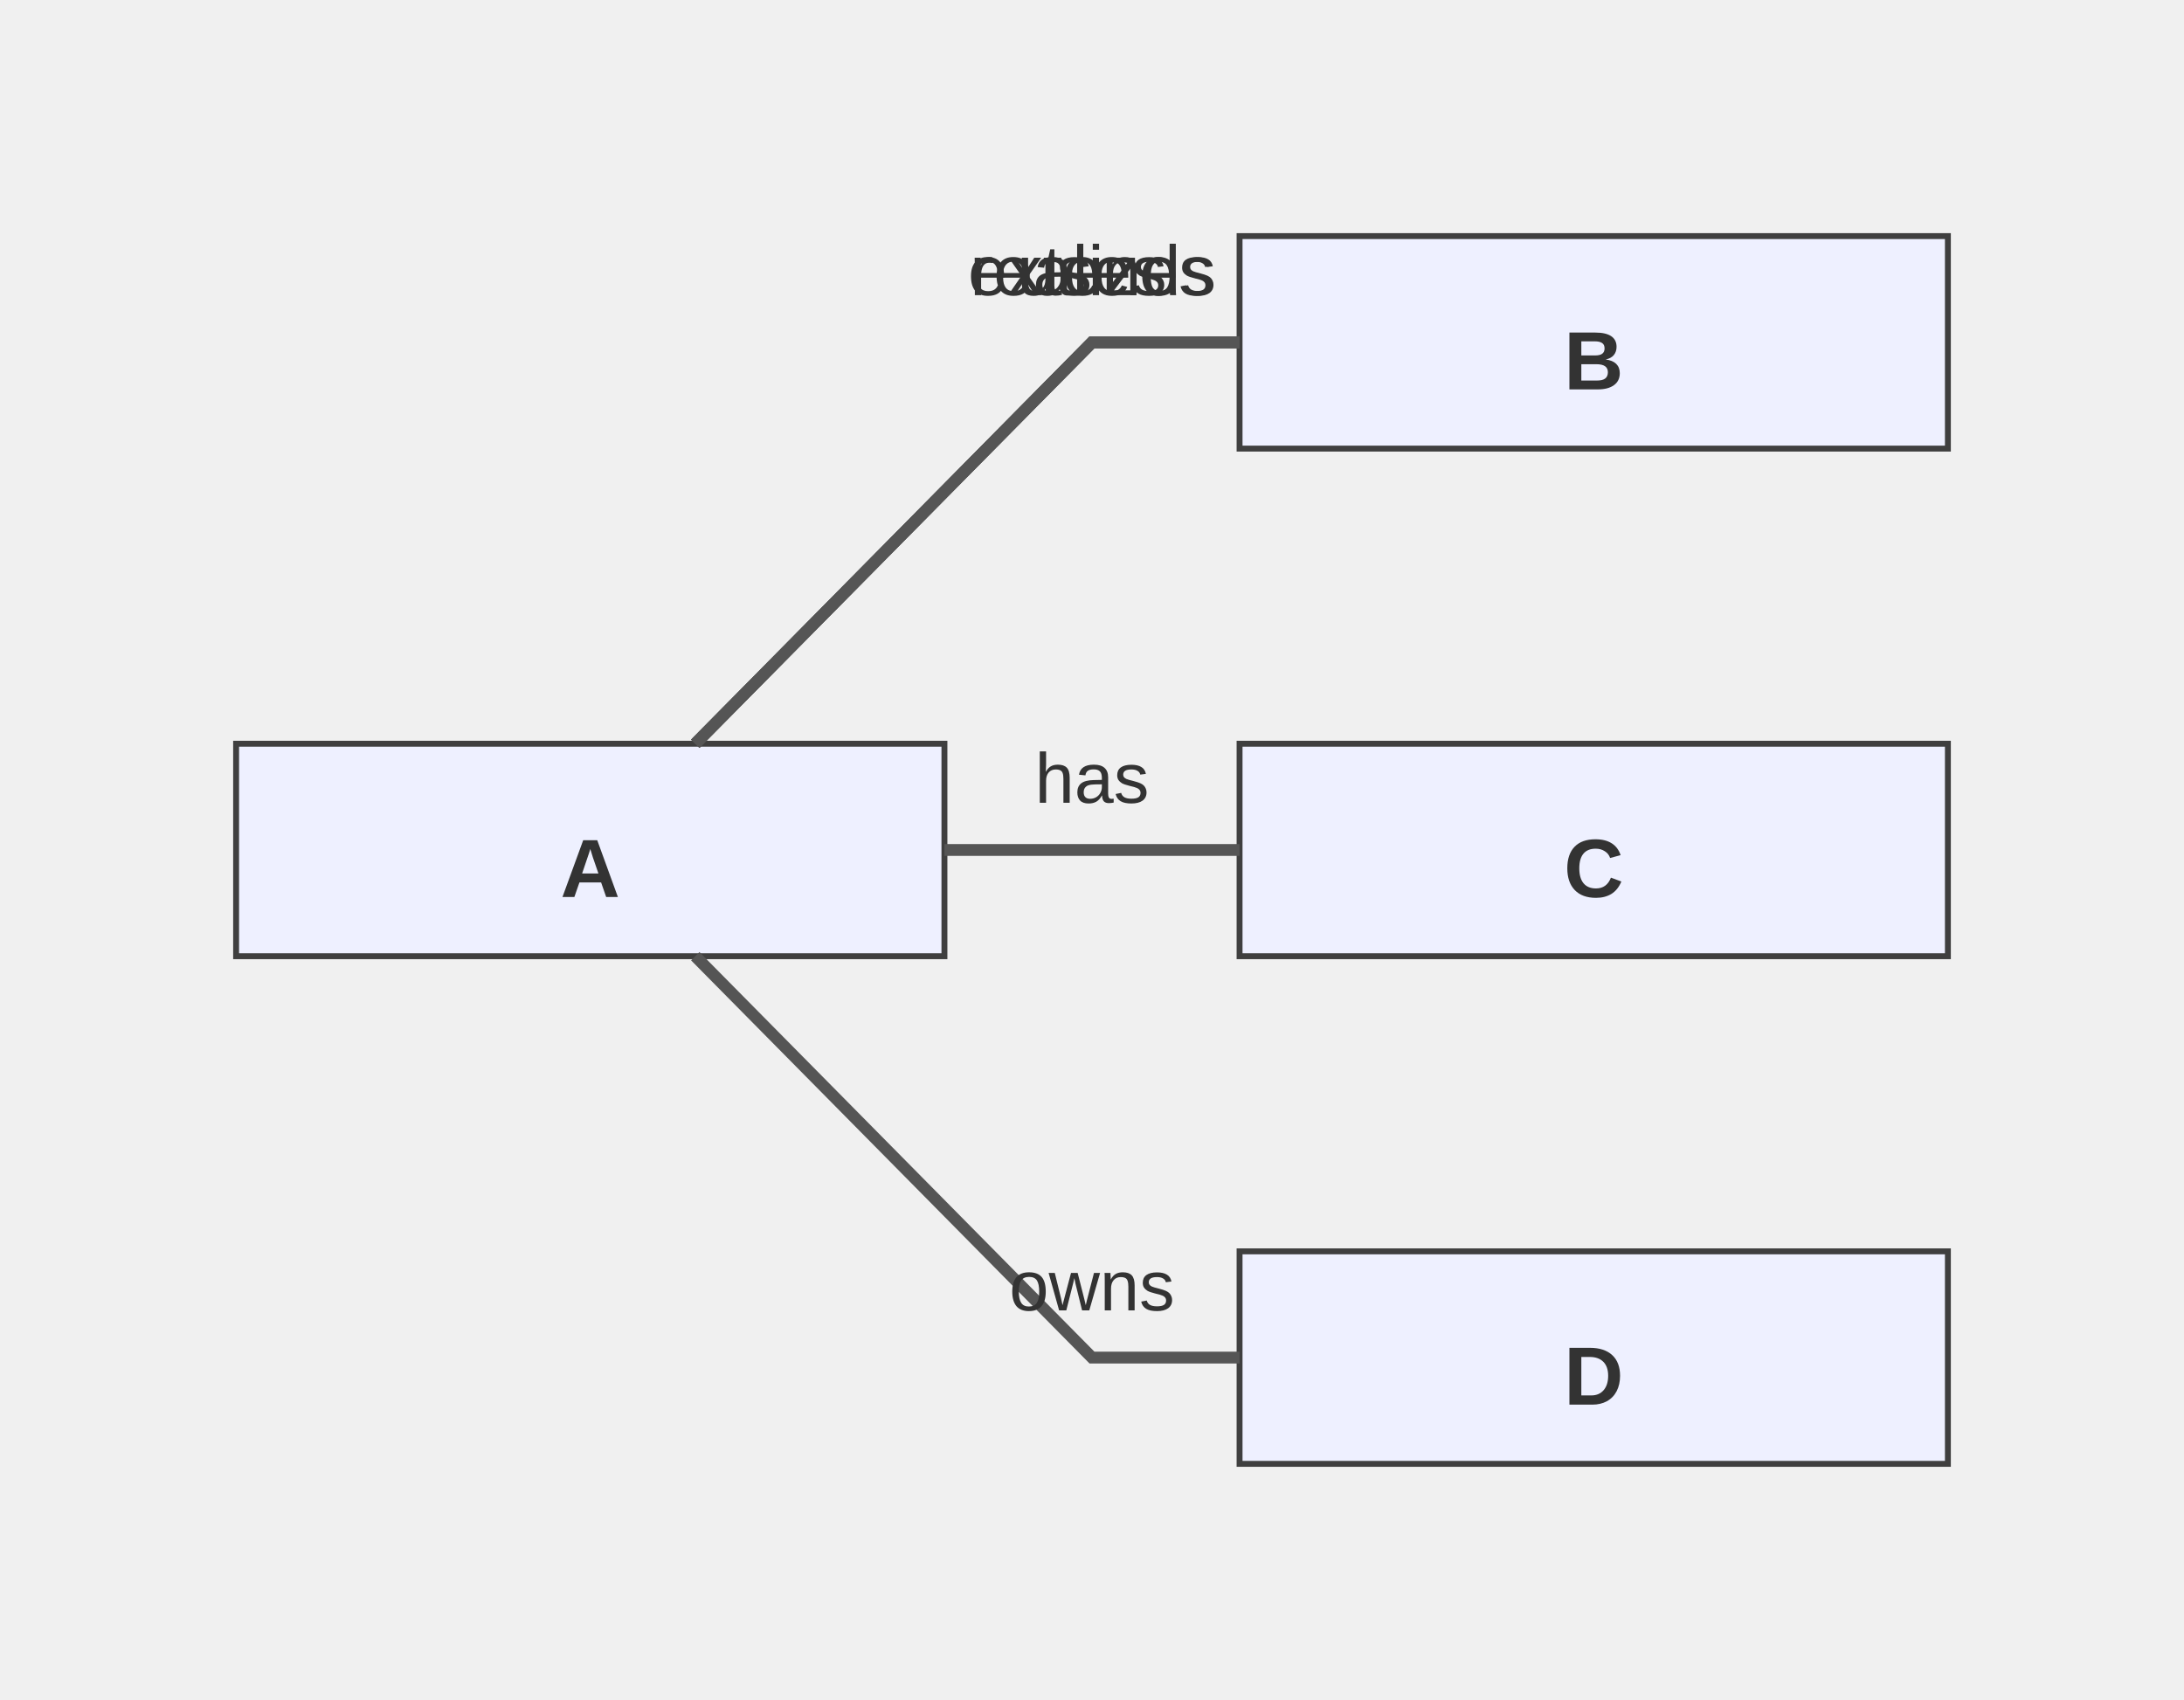
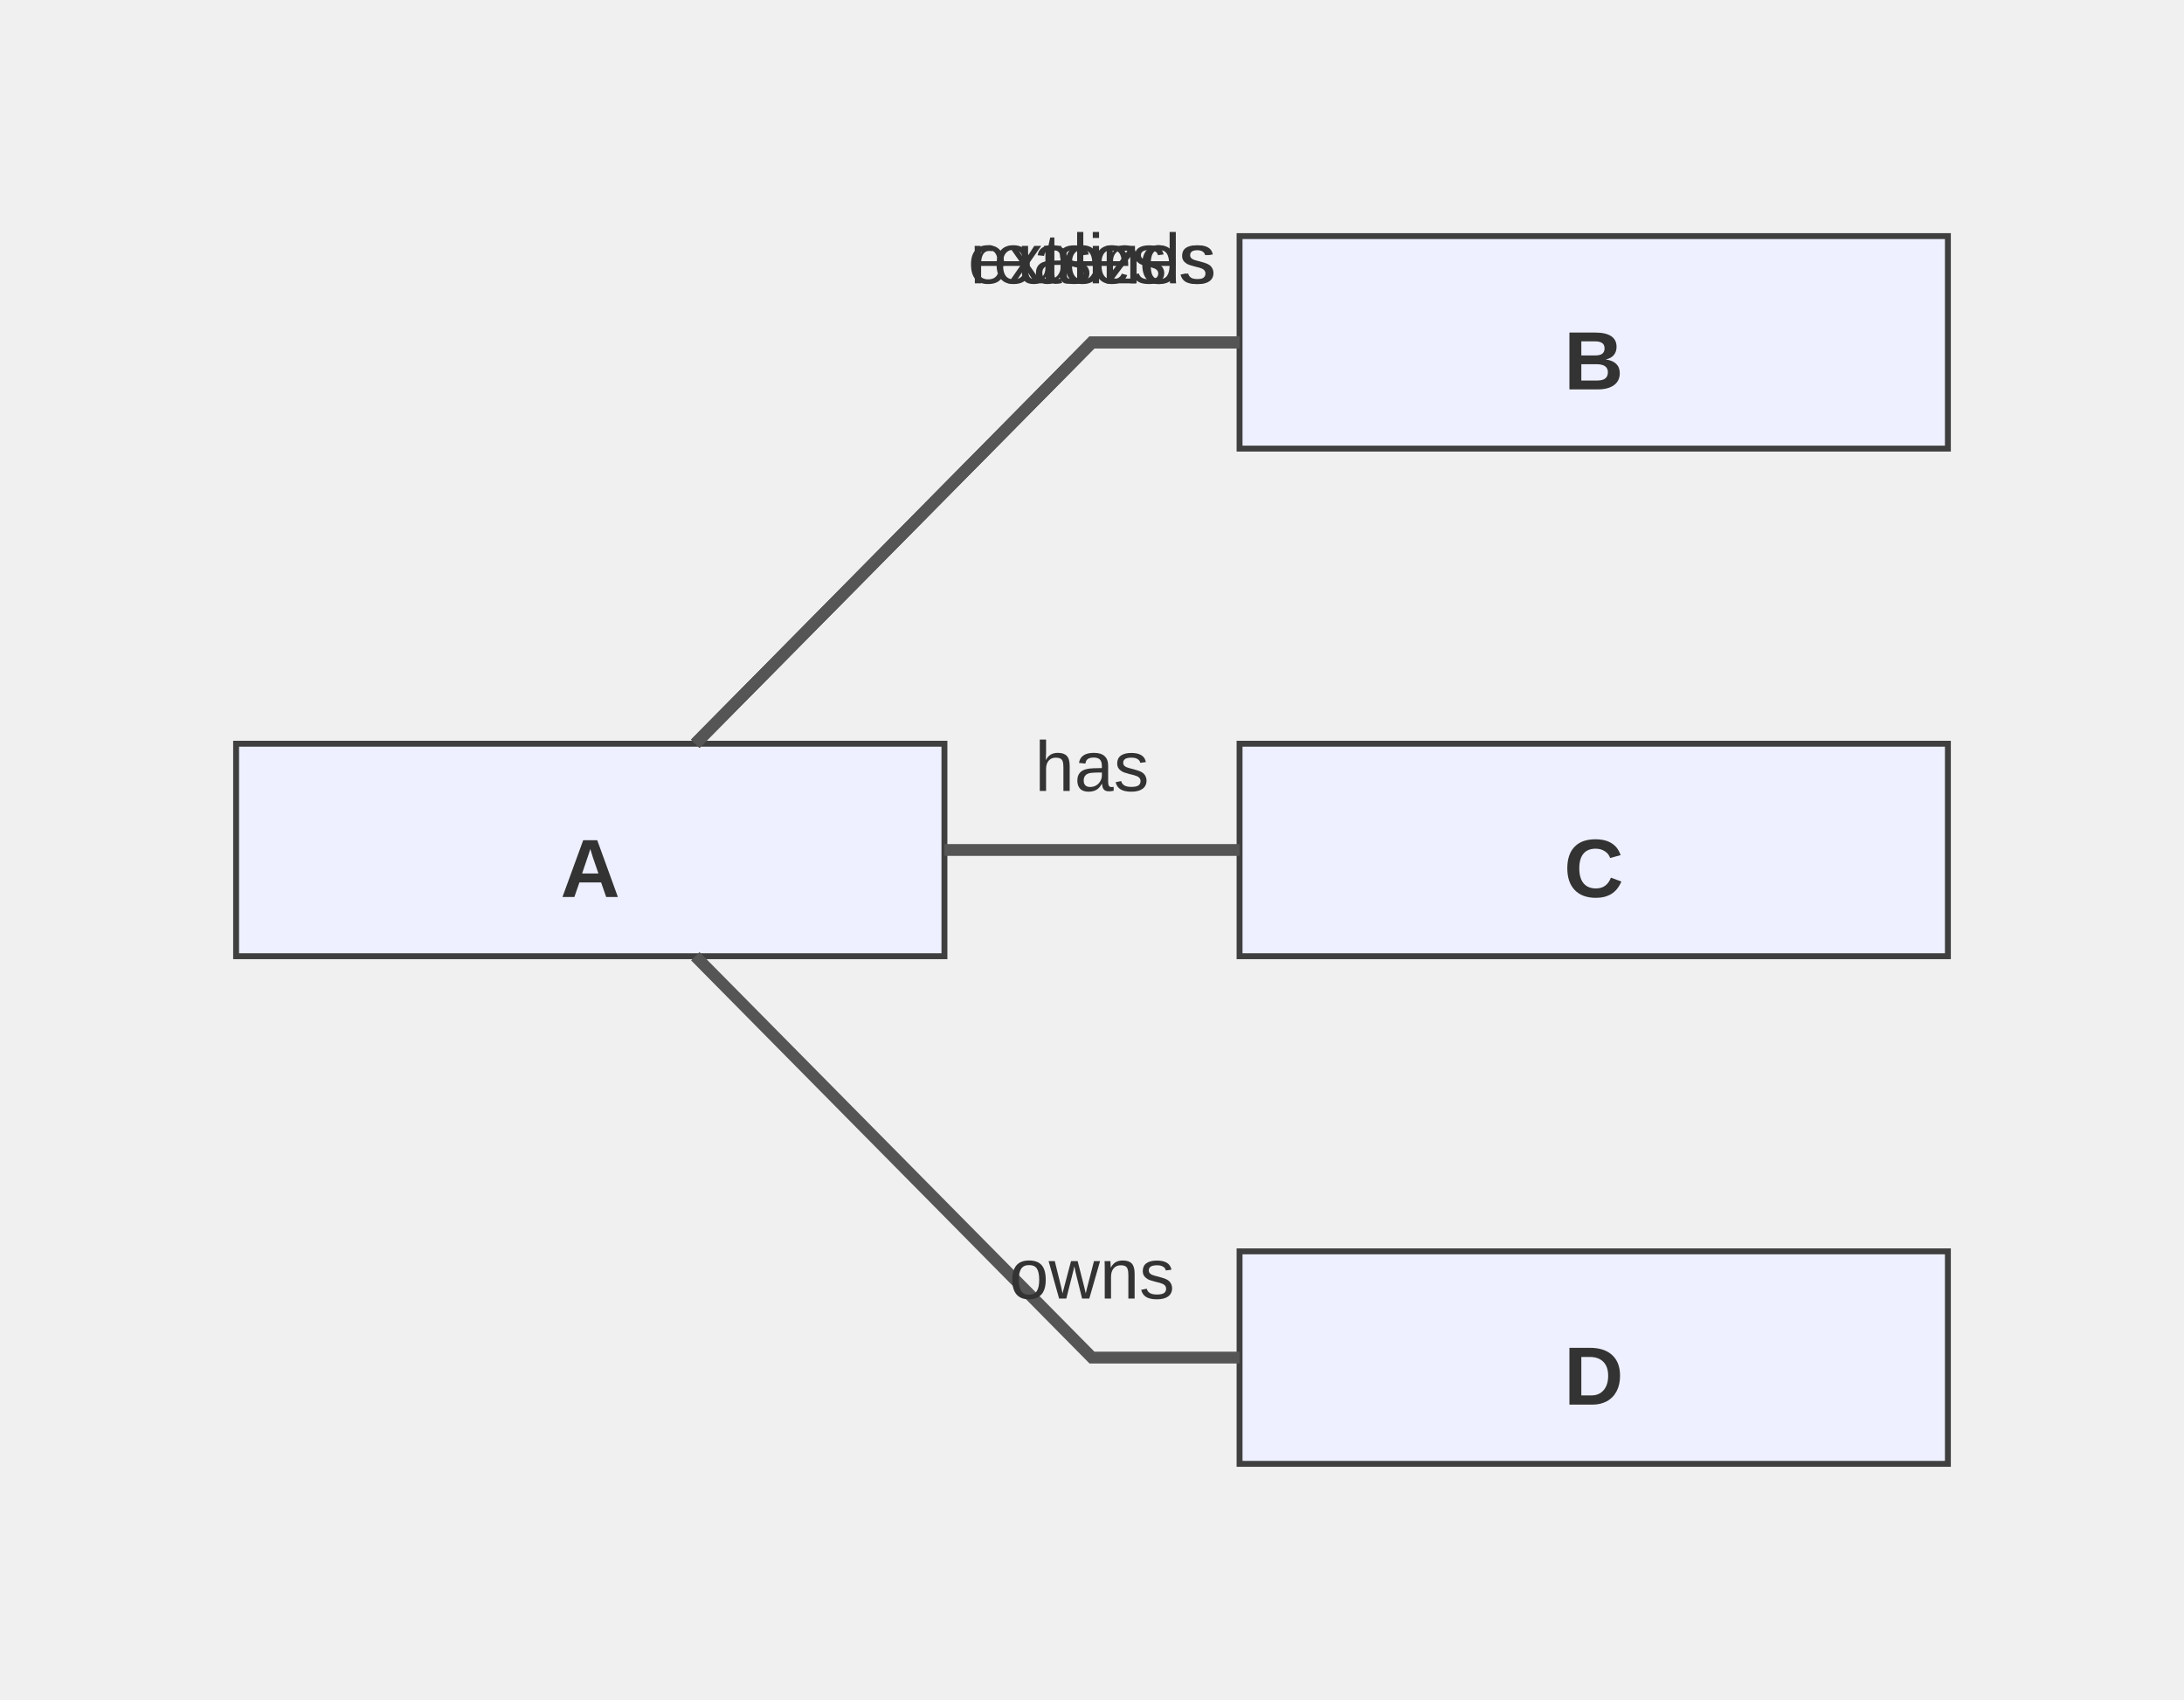
<svg xmlns="http://www.w3.org/2000/svg" width="370" height="288" viewBox="-20 -20 370 288">
  <style>
    .node-shape { fill: #eef0ff; stroke: #3f3f3f; stroke-width: 1px; }
    .node-label { fill: #333; font-family: Arial, sans-serif; font-size: 14px; }
    .edge-path { stroke: #555555; stroke-width: 2px; fill: none; }
    .edge-label-bg { fill: rgba(232,232,232, 0.8); opacity: 0.5; }
    .edge-label-text { fill: #333; font-family: Arial, sans-serif; font-size: 12px; }

    /* Cluster (flowchart + sequence blocks) */
    .cluster-bg { fill: #ffffde; }
    .cluster-border { fill: none; stroke: #aaaa33; stroke-width: 1px; }
    .cluster-title-bg { fill: rgba(255,255,255,0.8); }
    .cluster-label-text { fill: #333; font-family: Arial, sans-serif; font-size: 12px; }

    /* Notes */
    .note { fill: #fff5ad; stroke: #aaaa33; stroke-width: 1px; }
    .note-text { fill: #333; font-family: Arial, sans-serif; font-size: 12px; }

    /* Sequence-specific add-ons (safe for flowcharts too) */
    .actor-rect { fill: #eaeaea; stroke: #666; stroke-width: 1.5px; }
    .actor-label { fill: #111; font-family: Arial, sans-serif; font-size: 16px; }
    .lifeline { stroke: #999; stroke-width: 0.5px; }
    .activation { fill: #f4f4f4; stroke: #666; stroke-width: 1px; }
    .msg-line { stroke: #333; stroke-width: 1.5px; fill: none; }
    .msg-line.dotted { stroke-dasharray: 2 2; }
    .msg-line.thick { stroke-width: 3px; }
    .msg-label { fill: #333; font-family: Arial, sans-serif; font-size: 12px; dominant-baseline: middle; }
    .msg-label-bg { fill: #ffffff; stroke: #cccccc; stroke-width: 1px; rx: 3; }
  
    .class-title { font-weight: 600; }
    .class-divider { stroke: #aaa; stroke-width: 1; }
    .class-member { font-size: 12px; }
  </style>
  <g transform="translate(20,106)">
    <rect class="node-shape" width="120" height="36" rx="0" />
    <text class="node-label class-title" x="60" y="22" text-anchor="middle" dominant-baseline="middle">A</text>
  </g>
  <g transform="translate(190,20)">
    <rect class="node-shape" width="120" height="36" rx="0" />
    <text class="node-label class-title" x="60" y="22" text-anchor="middle" dominant-baseline="middle">B</text>
  </g>
  <g transform="translate(190,106)">
    <rect class="node-shape" width="120" height="36" rx="0" />
    <text class="node-label class-title" x="60" y="22" text-anchor="middle" dominant-baseline="middle">C</text>
  </g>
  <g transform="translate(190,192)">
    <rect class="node-shape" width="120" height="36" rx="0" />
    <text class="node-label class-title" x="60" y="22" text-anchor="middle" dominant-baseline="middle">D</text>
  </g>
  <polyline class="edge-path" points="97.791,106 165,38 190,38" stroke="#555" stroke-width="2" fill="none" />
-   <text class="edge-label-text" x="165" y="30" text-anchor="middle">extends</text>
+   <text class="edge-label-text" x="165" y="28" text-anchor="middle">
+     <tspan x="165" dy="0">extends</tspan>
+   </text>
  <polyline class="edge-path" points="140,124 165,124 190,124" stroke="#555" stroke-width="2" fill="none" />
-   <text class="edge-label-text" x="165" y="116" text-anchor="middle">has</text>
+   <text class="edge-label-text" x="165" y="114" text-anchor="middle">
+     <tspan x="165" dy="0">has</tspan>
+   </text>
  <polyline class="edge-path" points="97.791,142 165,210 190,210" stroke="#555" stroke-width="2" fill="none" />
-   <text class="edge-label-text" x="165" y="202" text-anchor="middle">owns</text>
+   <text class="edge-label-text" x="165" y="200" text-anchor="middle">
+     <tspan x="165" dy="0">owns</tspan>
+   </text>
  <polyline class="edge-path" points="97.791,106 165,38 190,38" stroke="#555" stroke-width="2" fill="none" />
-   <text class="edge-label-text" x="165" y="30" text-anchor="middle">uses</text>
+   <text class="edge-label-text" x="165" y="28" text-anchor="middle">
+     <tspan x="165" dy="0">uses</tspan>
+   </text>
  <polyline class="edge-path" points="97.791,106 165,38 190,38" stroke="#555" stroke-width="2" fill="none" />
-   <text class="edge-label-text" x="165" y="30" text-anchor="middle">realizes</text>
+   <text class="edge-label-text" x="165" y="28" text-anchor="middle">
+     <tspan x="165" dy="0">realizes</tspan>
+   </text>
</svg>
